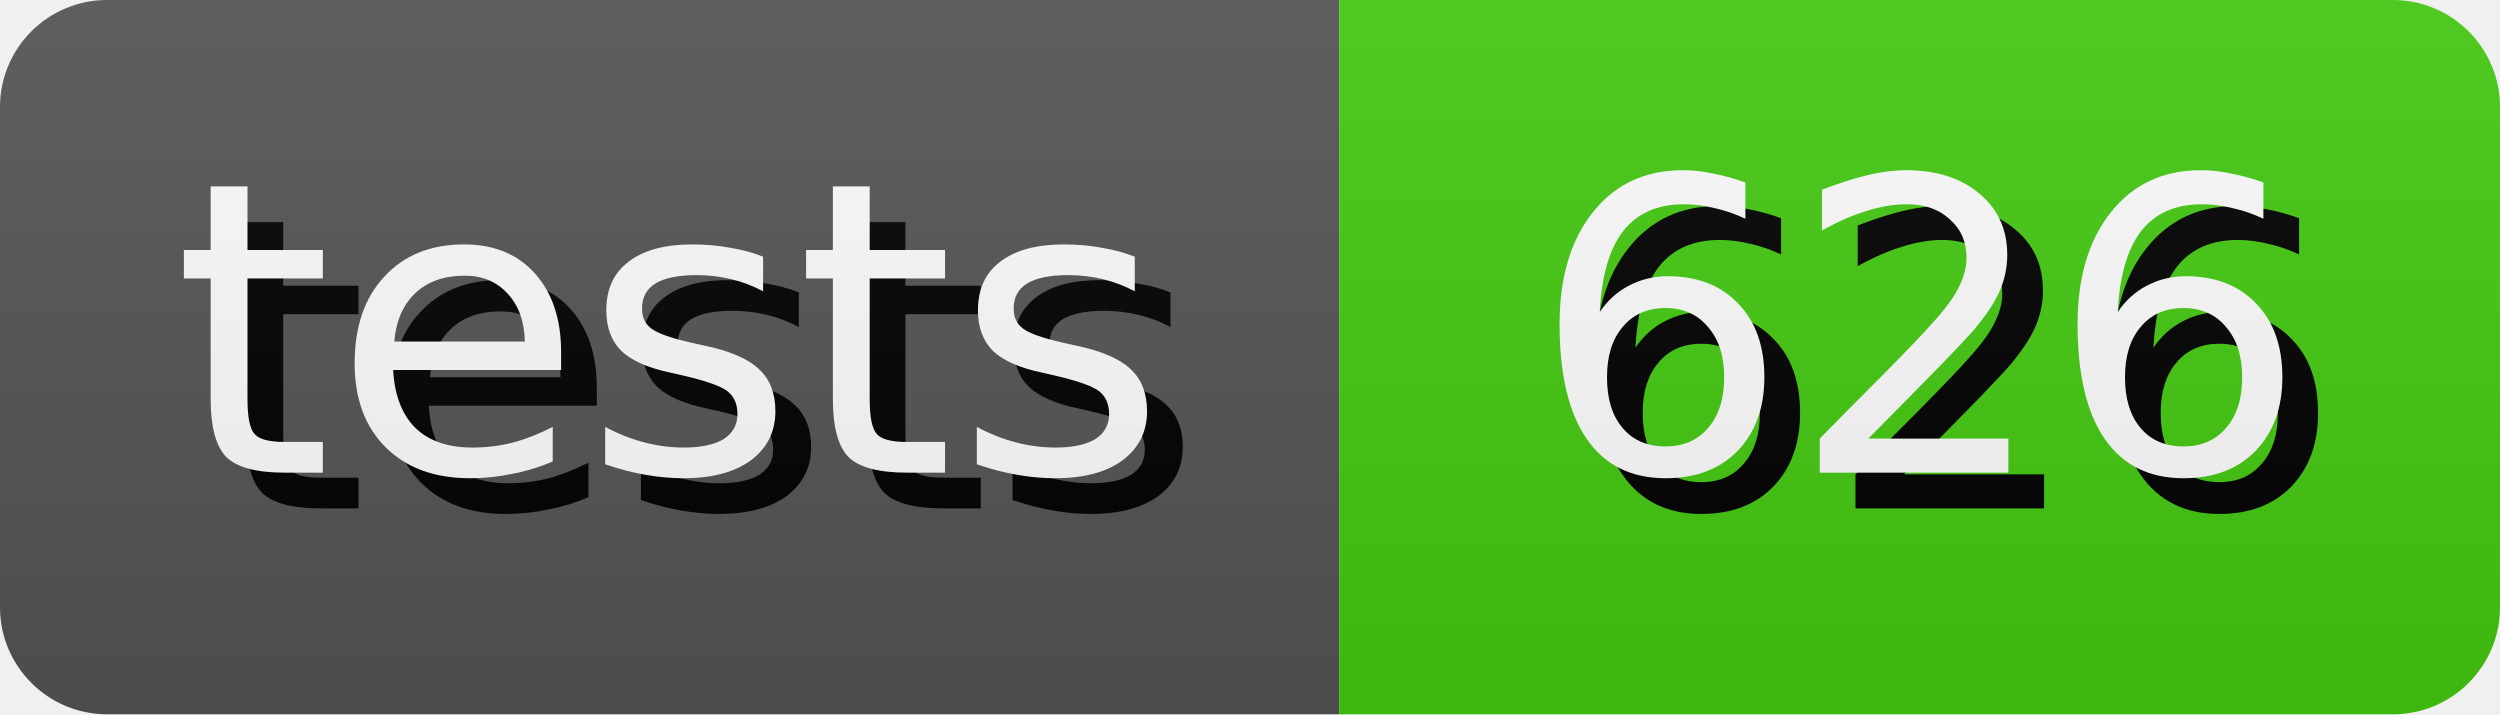
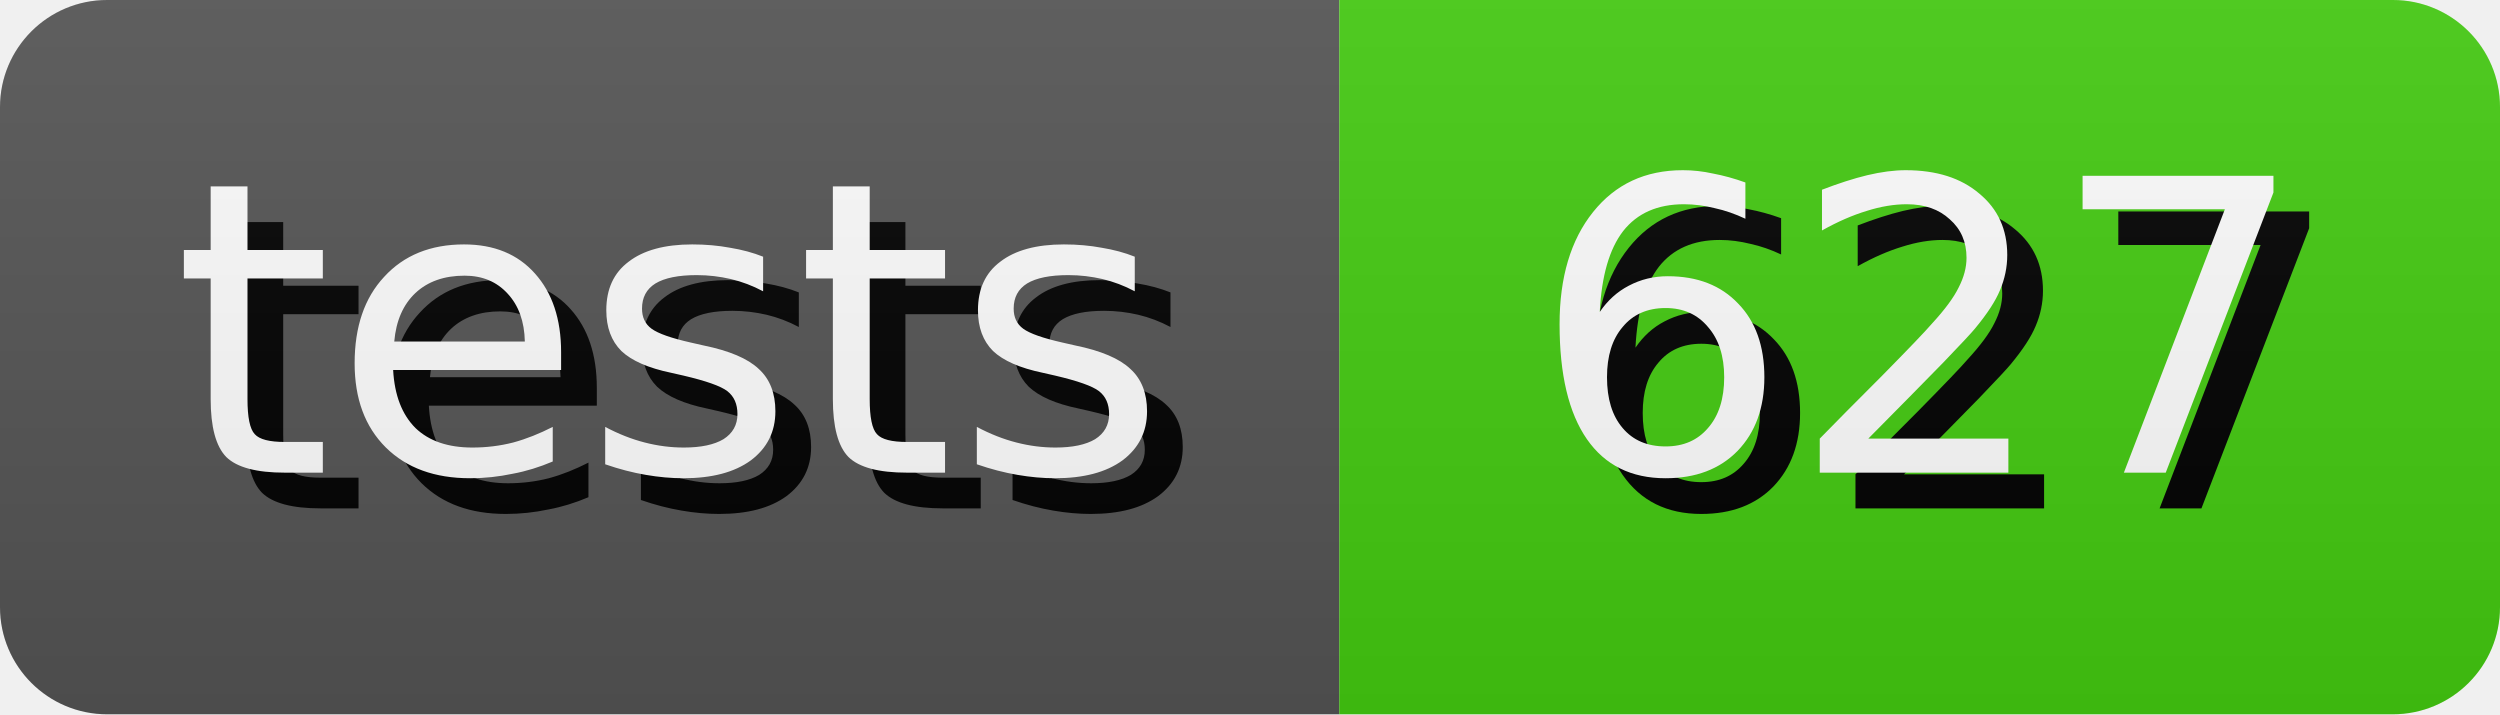
- <svg xmlns="http://www.w3.org/2000/svg" width="70.0" height="20" role="img" aria-label="tests: 626">
+ <svg xmlns="http://www.w3.org/2000/svg" width="70.0" height="20" role="img" aria-label="tests: 627">
  <style>
        rect {
            height: 20px;
        }

        text {
            text-rendering: geometricPrecision;
            dominant-baseline: middle;
            text-anchor: middle;
            font-family: Verdana,Geneva,DejaVu Sans,sans-serif;
            font-size: 11.4px;
            fill: #fff;
        }

        .shadow {
            transform: translate(1px, 1px);
            fill: #010101;
        }
    </style>
  <linearGradient id="s" x2="0" y2="100%">
    <stop offset="0" stop-color="#bbb" stop-opacity=".1" />
    <stop offset="1" stop-opacity=".1" />
  </linearGradient>
  <clipPath id="r">
    <rect width="100%" rx="3" fill="#fff" />
  </clipPath>
  <g clip-path="url(#r)">
    <g>
      <rect width="37.5" fill="#555" />
      <text x="18.75" y="10.0" class="shadow">tests</text>
      <text x="18.75" y="10.0">tests</text>
    </g>
    <g transform="translate(37.5 0)">
      <rect width="32.5" fill="#4c1" />
-       <text x="16.25" y="10.0" class="shadow">626</text>
-       <text x="16.25" y="10.0">626</text>
+       <text x="16.25" y="10.0" class="shadow">627</text>
+       <text x="16.25" y="10.0">627</text>
    </g>
    <rect width="100%" height="100%" fill="url(#s)" />
  </g>
</svg>
